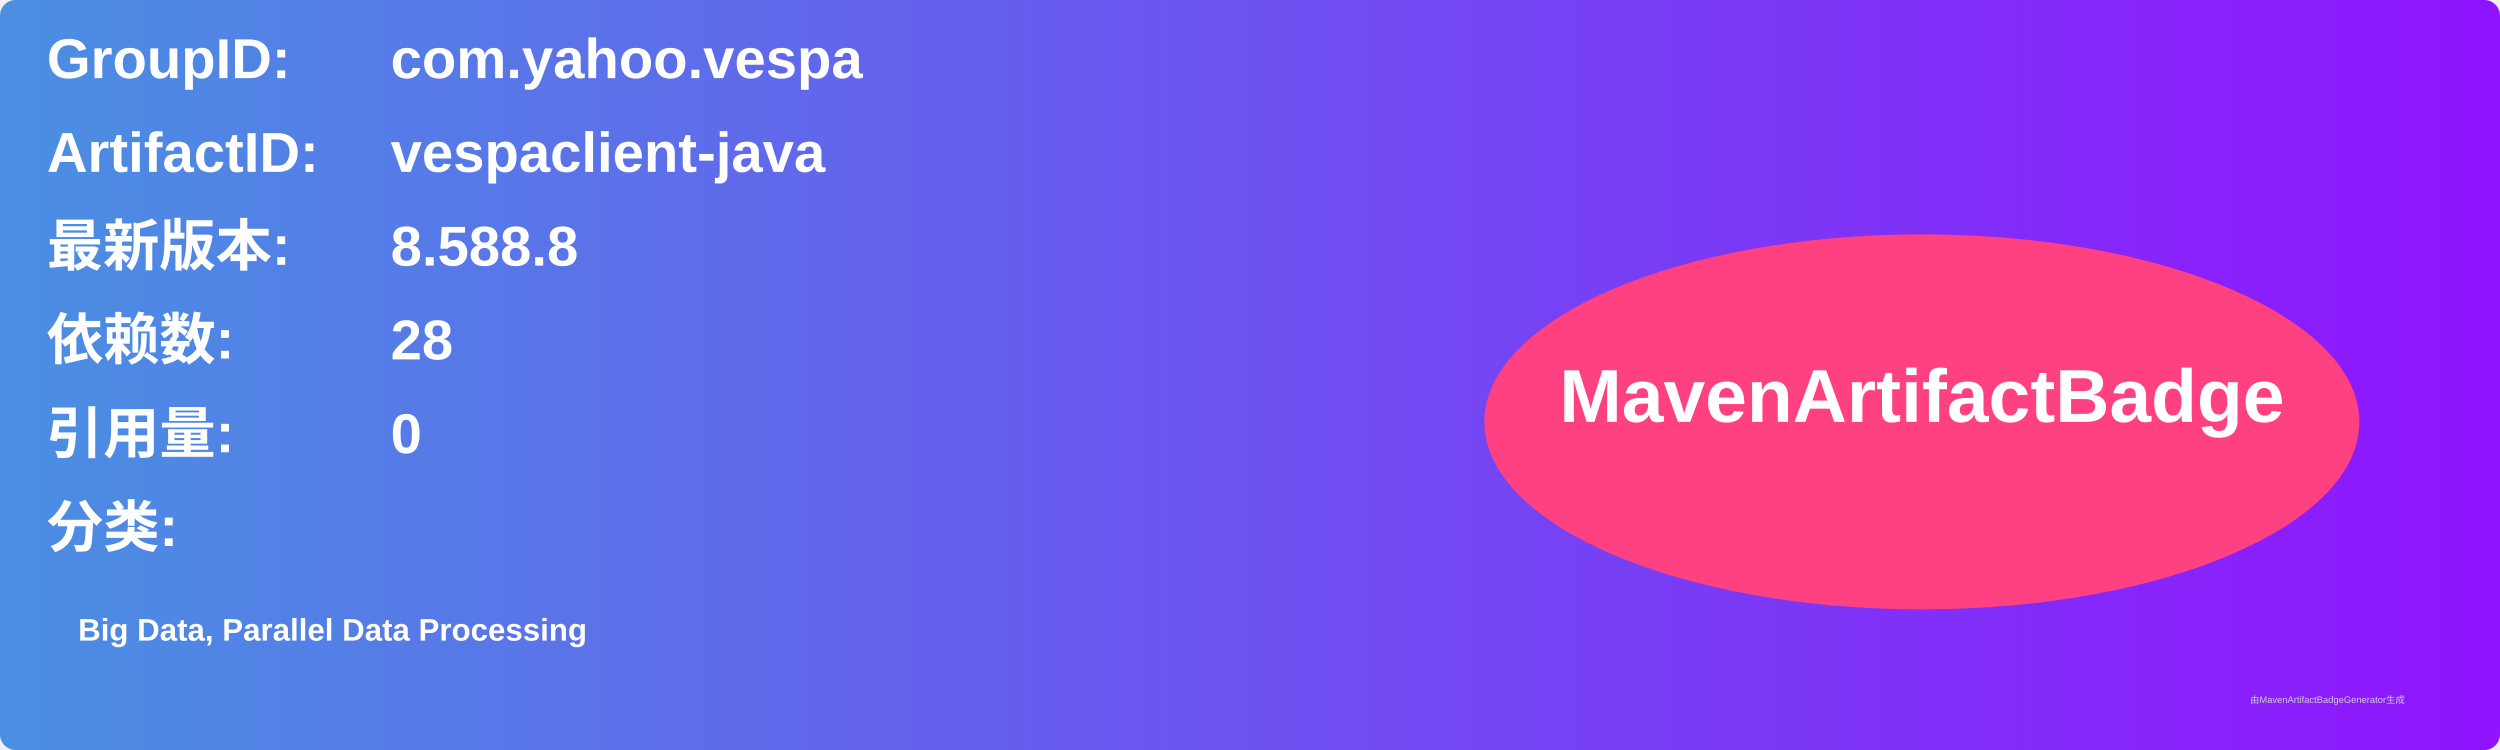
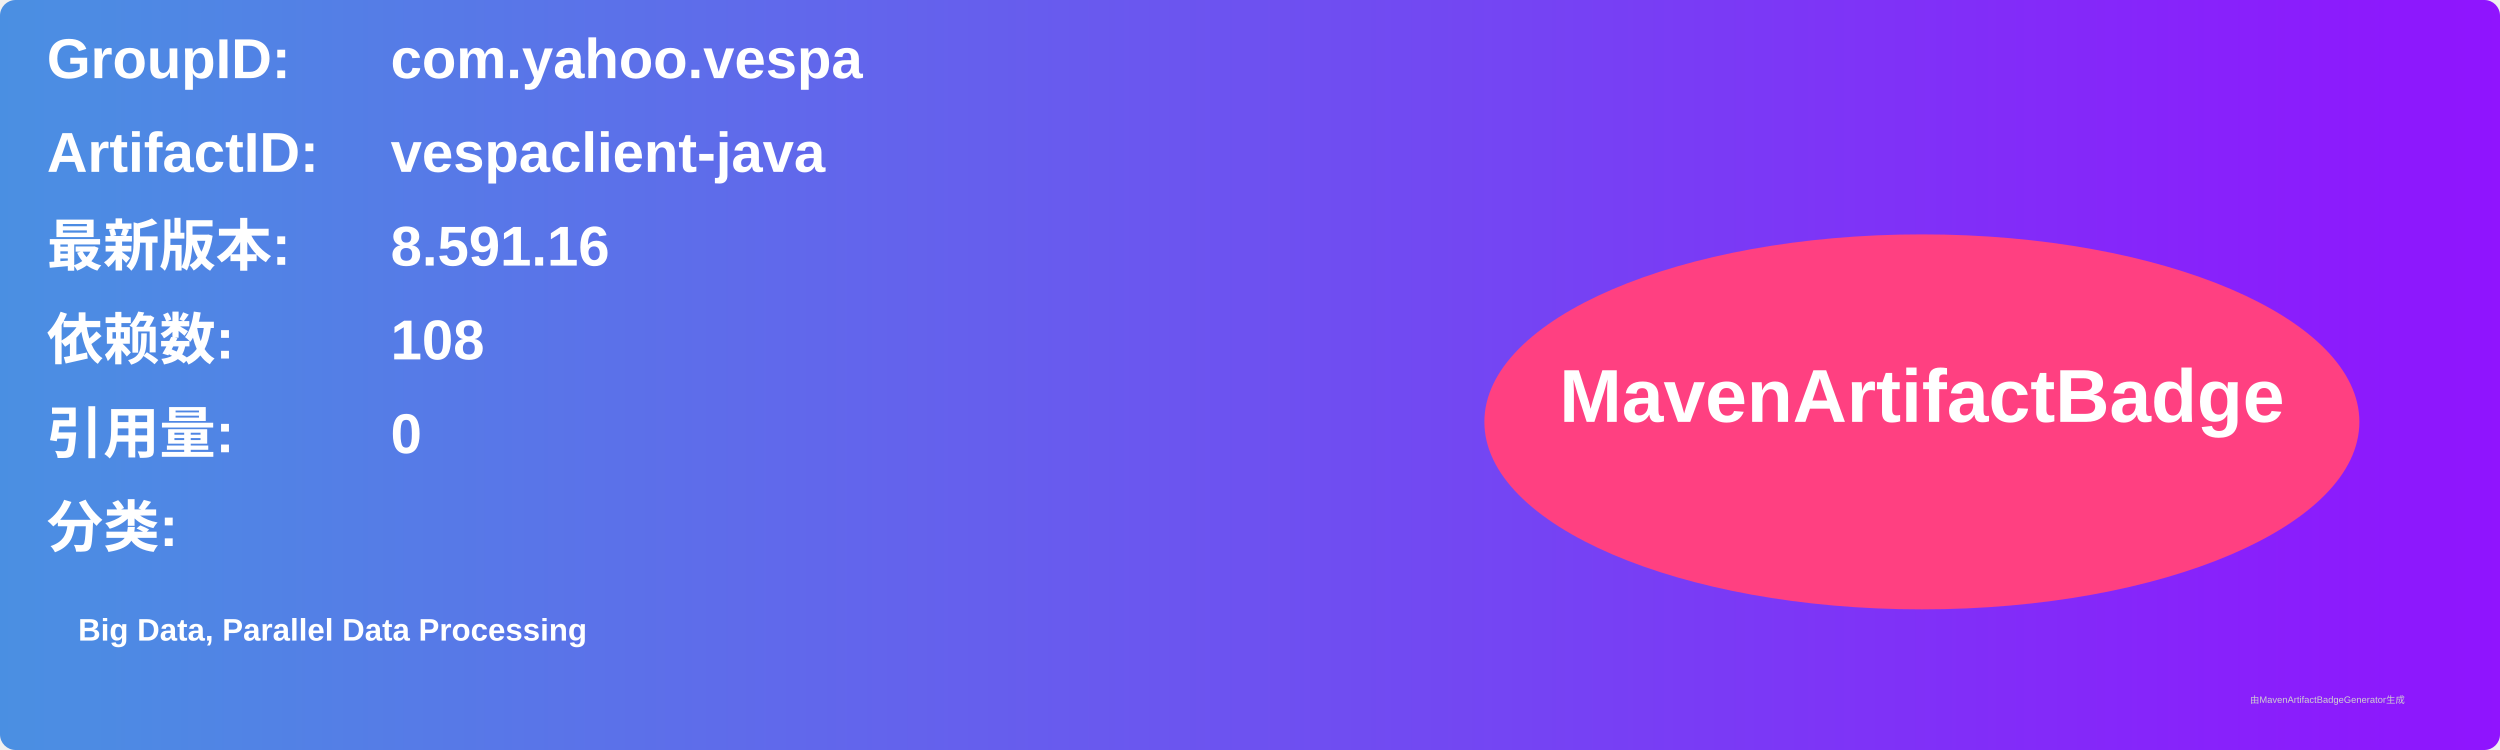
<svg xmlns="http://www.w3.org/2000/svg" width="800" height="240" viewBox="0 0 800 240">
  <linearGradient id="grad" x1="0%" y1="0%" x2="100%" y2="0%">
    <stop offset="0%" stop-color="#4a90e2" />
    <stop offset="100%" stop-color="#9013fe" />
  </linearGradient>
  <rect width="100%" height="100%" rx="5" ry="5" fill="url(#grad)" />
  <g transform="translate(15, 15)">
    <text x="0" y="10" font-family="Arial" font-size="18" fill="white" font-weight="bold" width="260">GroupID:</text>
    <text x="110" y="10" font-family="Arial" font-size="18" fill="white" font-weight="bold" width="460">com.yahoo.vespa</text>
    <text x="0" y="40" font-family="Arial" font-size="18" fill="white" font-weight="bold" width="260">ArtifactID:</text>
    <text x="110" y="40" font-family="Arial" font-size="18" fill="white" font-weight="bold" width="460">vespaclient-java</text>
    <text x="0" y="70" font-family="Arial" font-size="18" fill="white" font-weight="bold">最新版本:</text>
    <text x="110" y="70" font-family="Arial" font-size="18" fill="white" font-weight="bold">
-       <tspan font-weight="bold">8.588.8</tspan>
+       <tspan font-weight="bold">8.591.16</tspan>
    </text>
    <text x="0" y="100" font-family="Arial" font-size="18" fill="white" font-weight="bold">依赖数: </text>
    <text x="110" y="100" font-family="Arial" font-size="18" fill="white">
-       <tspan font-weight="bold">28</tspan>
+       <tspan font-weight="bold">108</tspan>
    </text>
    <text x="0" y="130" font-family="Arial" font-size="18" fill="white" font-weight="bold">引用量: </text>
    <text x="110" y="130" font-family="Arial" font-size="18" fill="white">
      <tspan font-weight="bold">0</tspan>
    </text>
    <text x="0" y="160" font-family="Arial" font-size="18" fill="white" font-weight="bold">分类:</text>
    <text x="10" y="190" font-family="Arial" font-size="10" fill="white">
      <tspan font-weight="bold">Big Data, Parallel Data Processing</tspan>
    </text>
    <ellipse cx="600" cy="120" rx="140" ry="60" fill="#ff4081" />
    <text x="600" y="120" text-anchor="middle" font-family="Arial" font-size="24" fill="white" font-weight="bold">MavenArtifactBadge</text>
  </g>
  <text x="720" y="225" font-family="Arial" font-size="3" fill="#d0d0d0">由MavenArtifactBadgeGenerator生成</text>
</svg>
